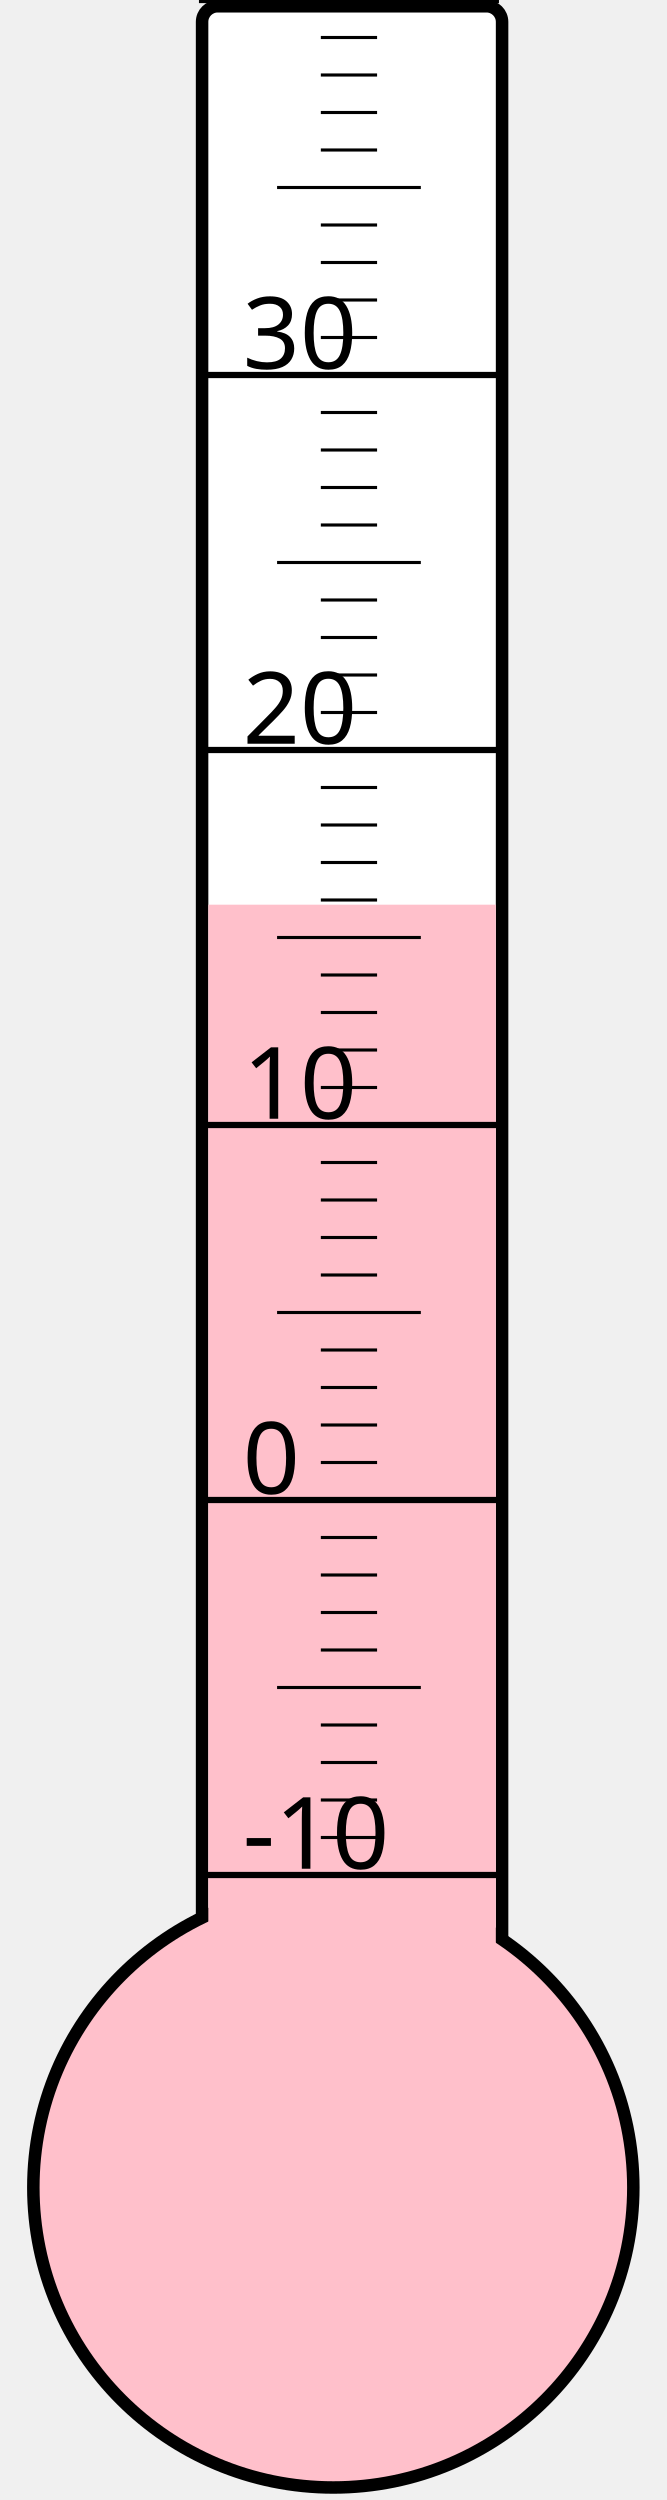
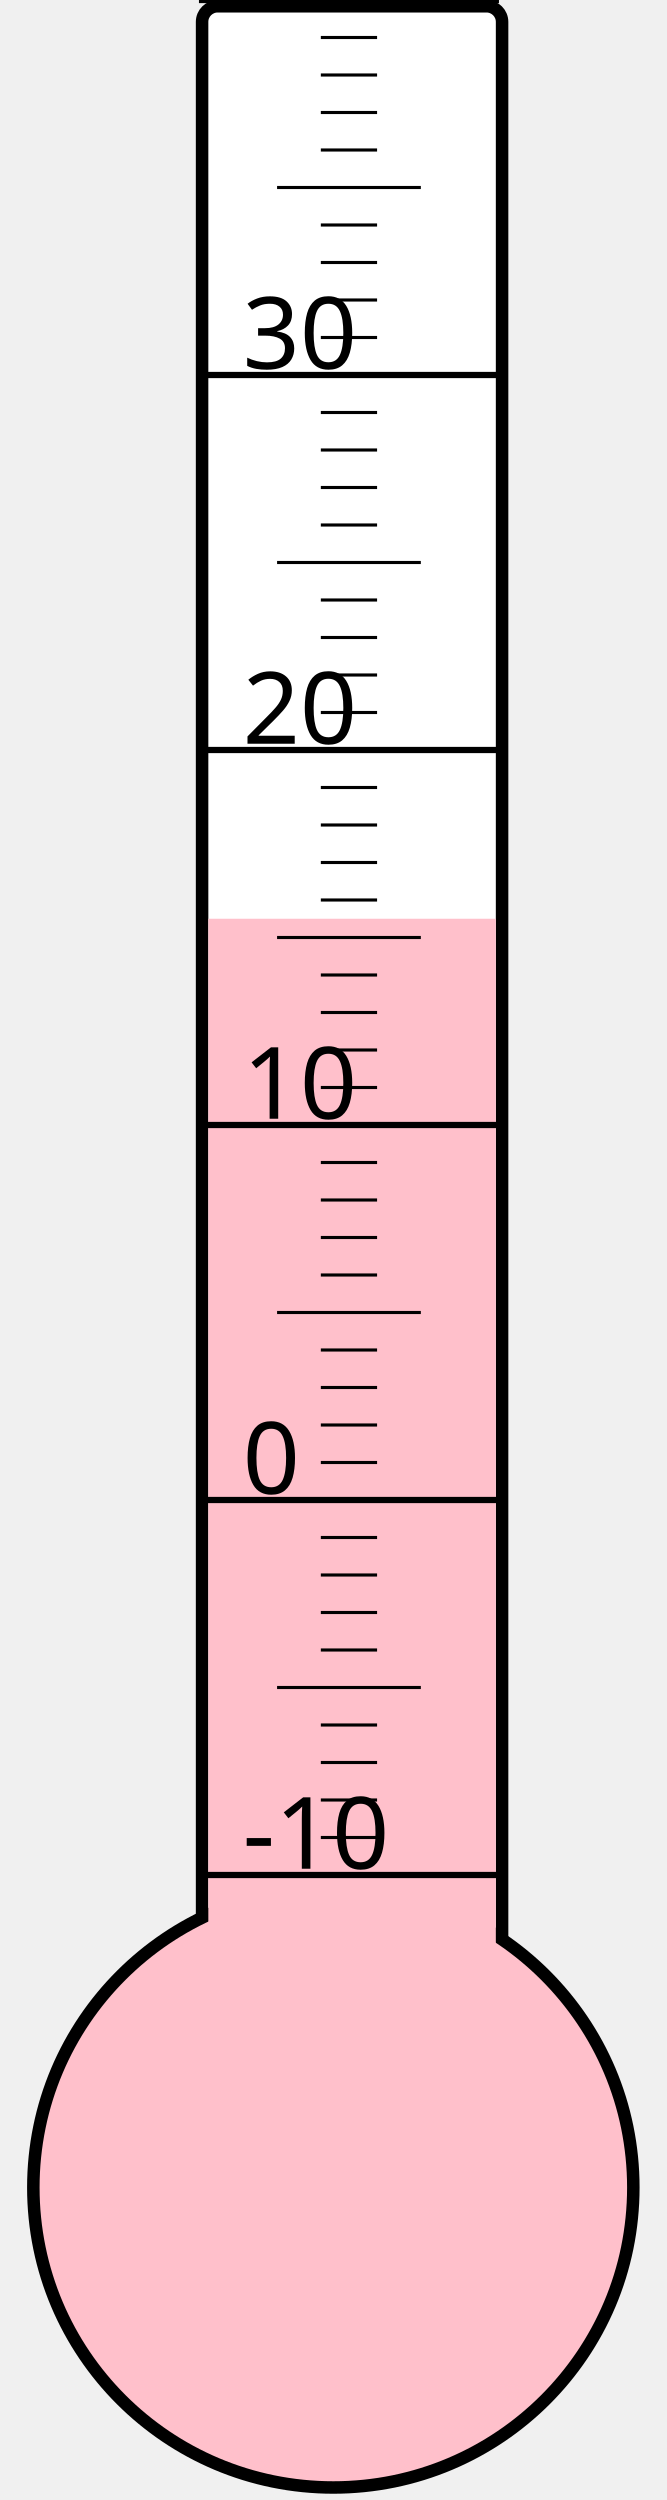
<svg xmlns="http://www.w3.org/2000/svg" width="40px" height="150px" viewBox="0 0 200 800">
  <rect width="200" height="800" x="0" y="0" style="fill: #ffffeb; fill-opacity: 0;" />
  <rect width="96" height="680" x="58" y="2" rx="5" ry="5" style="fill: white; fill-opacity: 1; stroke: black; stroke-width: 4;" />
  <circle cx="100" cy="700" r="96" style="fill: pink; stroke: black; stroke-width: 4;" />
-   <rect width="92" height="410.5" x="60" y="289.5" style="fill: pink; fill-opacity: 1; stroke-width: 0;" />
+   <rect width="92" height="406.0" x="60" y="294.0" style="fill: pink; fill-opacity: 1; stroke-width: 0;" />
  <text x="71" y="598" style="font-family: sans-serif; font-size: 24pt;">-10</text>
  <text x="71" y="478" style="font-family: sans-serif; font-size: 24pt;">0</text>
  <text x="71" y="358" style="font-family: sans-serif; font-size: 24pt;">10</text>
  <text x="71" y="238" style="font-family: sans-serif; font-size: 24pt;">20</text>
  <text x="71" y="118" style="font-family: sans-serif; font-size: 24pt;">30</text>
  <g style="stroke: black;">
    <line x1="57" y1="600" x2="153" y2="600" style="stroke-width: 2;" />
    <line x1="96" y1="588" x2="114" y2="588" style="stroke-width: 1;" />
    <line x1="96" y1="576" x2="114" y2="576" style="stroke-width: 1;" />
    <line x1="96" y1="564" x2="114" y2="564" style="stroke-width: 1;" />
    <line x1="96" y1="552" x2="114" y2="552" style="stroke-width: 1;" />
    <line x1="82" y1="540" x2="128" y2="540" style="stroke-width: 1;" />
    <line x1="96" y1="528" x2="114" y2="528" style="stroke-width: 1;" />
    <line x1="96" y1="516" x2="114" y2="516" style="stroke-width: 1;" />
    <line x1="96" y1="504" x2="114" y2="504" style="stroke-width: 1;" />
    <line x1="96" y1="492" x2="114" y2="492" style="stroke-width: 1;" />
    <line x1="57" y1="480" x2="153" y2="480" style="stroke-width: 2;" />
    <line x1="96" y1="468" x2="114" y2="468" style="stroke-width: 1;" />
    <line x1="96" y1="456" x2="114" y2="456" style="stroke-width: 1;" />
    <line x1="96" y1="444" x2="114" y2="444" style="stroke-width: 1;" />
    <line x1="96" y1="432" x2="114" y2="432" style="stroke-width: 1;" />
    <line x1="82" y1="420" x2="128" y2="420" style="stroke-width: 1;" />
    <line x1="96" y1="408" x2="114" y2="408" style="stroke-width: 1;" />
    <line x1="96" y1="396" x2="114" y2="396" style="stroke-width: 1;" />
    <line x1="96" y1="384" x2="114" y2="384" style="stroke-width: 1;" />
    <line x1="96" y1="372" x2="114" y2="372" style="stroke-width: 1;" />
    <line x1="57" y1="360" x2="153" y2="360" style="stroke-width: 2;" />
    <line x1="96" y1="348" x2="114" y2="348" style="stroke-width: 1;" />
    <line x1="96" y1="336" x2="114" y2="336" style="stroke-width: 1;" />
    <line x1="96" y1="324" x2="114" y2="324" style="stroke-width: 1;" />
    <line x1="96" y1="312" x2="114" y2="312" style="stroke-width: 1;" />
    <line x1="82" y1="300" x2="128" y2="300" style="stroke-width: 1;" />
    <line x1="96" y1="288" x2="114" y2="288" style="stroke-width: 1;" />
    <line x1="96" y1="276" x2="114" y2="276" style="stroke-width: 1;" />
    <line x1="96" y1="264" x2="114" y2="264" style="stroke-width: 1;" />
    <line x1="96" y1="252" x2="114" y2="252" style="stroke-width: 1;" />
    <line x1="57" y1="240" x2="153" y2="240" style="stroke-width: 2;" />
    <line x1="96" y1="228" x2="114" y2="228" style="stroke-width: 1;" />
    <line x1="96" y1="216" x2="114" y2="216" style="stroke-width: 1;" />
    <line x1="96" y1="204" x2="114" y2="204" style="stroke-width: 1;" />
    <line x1="96" y1="192" x2="114" y2="192" style="stroke-width: 1;" />
    <line x1="82" y1="180" x2="128" y2="180" style="stroke-width: 1;" />
    <line x1="96" y1="168" x2="114" y2="168" style="stroke-width: 1;" />
    <line x1="96" y1="156" x2="114" y2="156" style="stroke-width: 1;" />
    <line x1="96" y1="144" x2="114" y2="144" style="stroke-width: 1;" />
    <line x1="96" y1="132" x2="114" y2="132" style="stroke-width: 1;" />
    <line x1="57" y1="120" x2="153" y2="120" style="stroke-width: 2;" />
    <line x1="96" y1="108" x2="114" y2="108" style="stroke-width: 1;" />
    <line x1="96" y1="96" x2="114" y2="96" style="stroke-width: 1;" />
    <line x1="96" y1="84" x2="114" y2="84" style="stroke-width: 1;" />
    <line x1="96" y1="72" x2="114" y2="72" style="stroke-width: 1;" />
    <line x1="82" y1="60" x2="128" y2="60" style="stroke-width: 1;" />
    <line x1="96" y1="48" x2="114" y2="48" style="stroke-width: 1;" />
    <line x1="96" y1="36" x2="114" y2="36" style="stroke-width: 1;" />
    <line x1="96" y1="24" x2="114" y2="24" style="stroke-width: 1;" />
    <line x1="96" y1="12" x2="114" y2="12" style="stroke-width: 1;" />
    <line x1="57" y1="0" x2="153" y2="0" style="stroke-width: 2;" />
  </g>
</svg>
